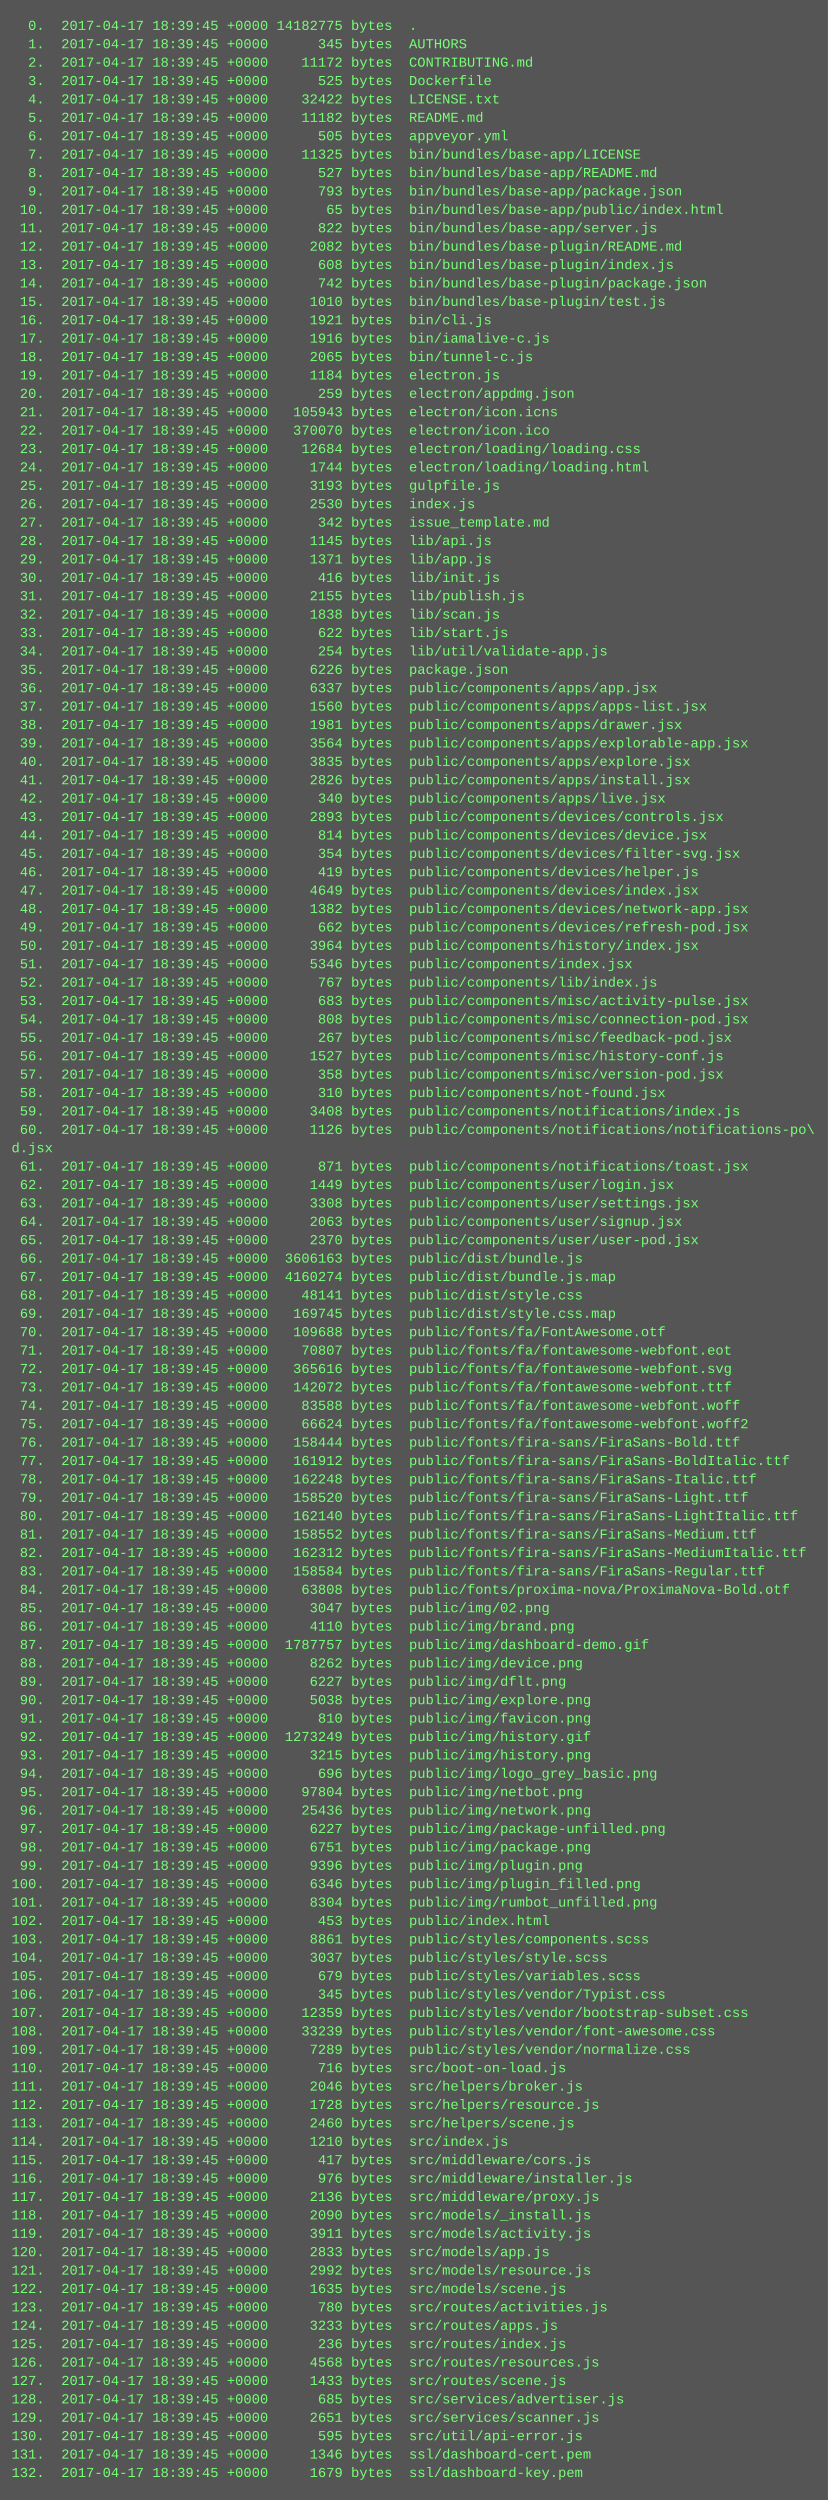
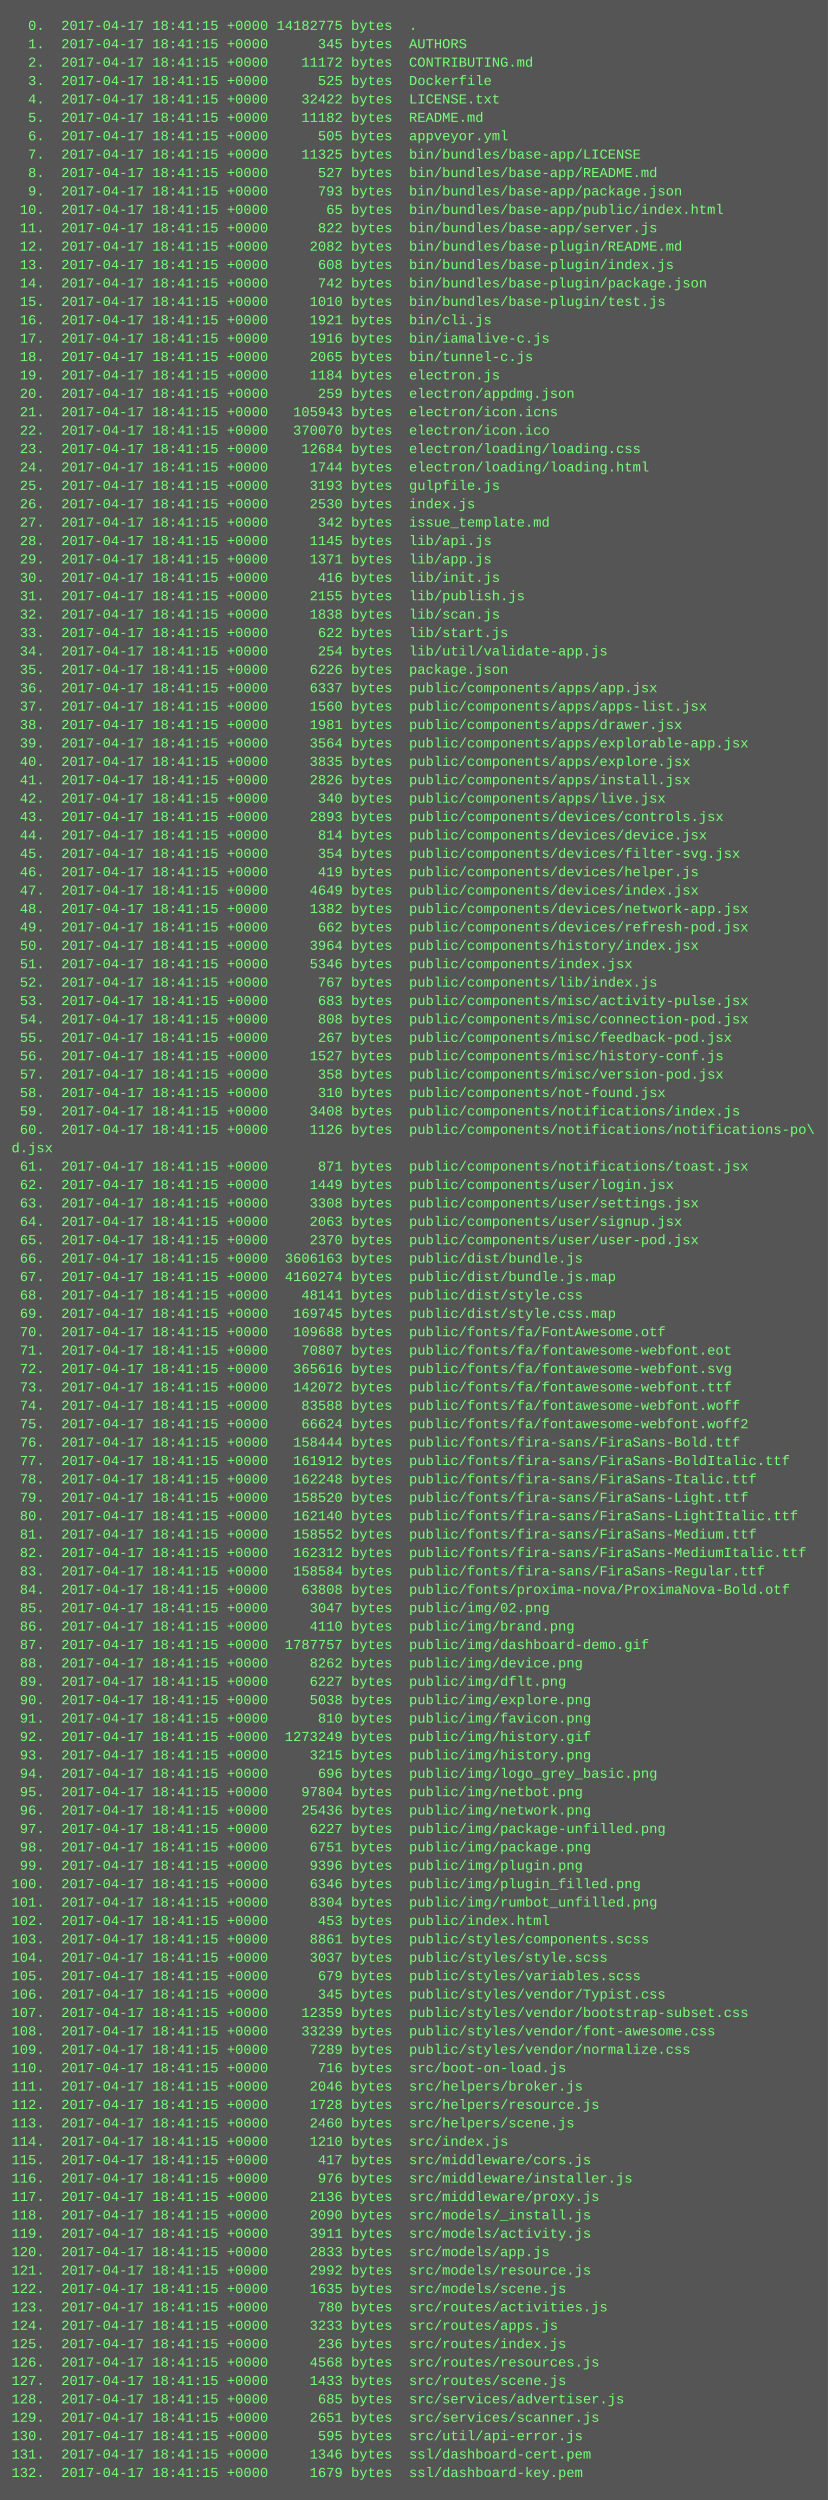
<svg xmlns="http://www.w3.org/2000/svg" height="2174" width="720">
  <rect height="2174" fill="#555" width="720" />
  <text fill="#7f7" font-family="Courier New" font-size="12" xml:space="preserve">
-     <tspan x="10" y="26">  0.  2017-04-17 18:39:45 +0000 14182775 bytes  .</tspan>
-     <tspan x="10" y="42">  1.  2017-04-17 18:39:45 +0000      345 bytes  AUTHORS</tspan>
-     <tspan x="10" y="58">  2.  2017-04-17 18:39:45 +0000    11172 bytes  CONTRIBUTING.md</tspan>
-     <tspan x="10" y="74">  3.  2017-04-17 18:39:45 +0000      525 bytes  Dockerfile</tspan>
-     <tspan x="10" y="90">  4.  2017-04-17 18:39:45 +0000    32422 bytes  LICENSE.txt</tspan>
-     <tspan x="10" y="106">  5.  2017-04-17 18:39:45 +0000    11182 bytes  README.md</tspan>
-     <tspan x="10" y="122">  6.  2017-04-17 18:39:45 +0000      505 bytes  appveyor.yml</tspan>
-     <tspan x="10" y="138">  7.  2017-04-17 18:39:45 +0000    11325 bytes  bin/bundles/base-app/LICENSE</tspan>
-     <tspan x="10" y="154">  8.  2017-04-17 18:39:45 +0000      527 bytes  bin/bundles/base-app/README.md</tspan>
-     <tspan x="10" y="170">  9.  2017-04-17 18:39:45 +0000      793 bytes  bin/bundles/base-app/package.json</tspan>
-     <tspan x="10" y="186"> 10.  2017-04-17 18:39:45 +0000       65 bytes  bin/bundles/base-app/public/index.html</tspan>
-     <tspan x="10" y="202"> 11.  2017-04-17 18:39:45 +0000      822 bytes  bin/bundles/base-app/server.js</tspan>
-     <tspan x="10" y="218"> 12.  2017-04-17 18:39:45 +0000     2082 bytes  bin/bundles/base-plugin/README.md</tspan>
-     <tspan x="10" y="234"> 13.  2017-04-17 18:39:45 +0000      608 bytes  bin/bundles/base-plugin/index.js</tspan>
-     <tspan x="10" y="250"> 14.  2017-04-17 18:39:45 +0000      742 bytes  bin/bundles/base-plugin/package.json</tspan>
-     <tspan x="10" y="266"> 15.  2017-04-17 18:39:45 +0000     1010 bytes  bin/bundles/base-plugin/test.js</tspan>
-     <tspan x="10" y="282"> 16.  2017-04-17 18:39:45 +0000     1921 bytes  bin/cli.js</tspan>
-     <tspan x="10" y="298"> 17.  2017-04-17 18:39:45 +0000     1916 bytes  bin/iamalive-c.js</tspan>
-     <tspan x="10" y="314"> 18.  2017-04-17 18:39:45 +0000     2065 bytes  bin/tunnel-c.js</tspan>
-     <tspan x="10" y="330"> 19.  2017-04-17 18:39:45 +0000     1184 bytes  electron.js</tspan>
-     <tspan x="10" y="346"> 20.  2017-04-17 18:39:45 +0000      259 bytes  electron/appdmg.json</tspan>
-     <tspan x="10" y="362"> 21.  2017-04-17 18:39:45 +0000   105943 bytes  electron/icon.icns</tspan>
-     <tspan x="10" y="378"> 22.  2017-04-17 18:39:45 +0000   370070 bytes  electron/icon.ico</tspan>
-     <tspan x="10" y="394"> 23.  2017-04-17 18:39:45 +0000    12684 bytes  electron/loading/loading.css</tspan>
-     <tspan x="10" y="410"> 24.  2017-04-17 18:39:45 +0000     1744 bytes  electron/loading/loading.html</tspan>
-     <tspan x="10" y="426"> 25.  2017-04-17 18:39:45 +0000     3193 bytes  gulpfile.js</tspan>
-     <tspan x="10" y="442"> 26.  2017-04-17 18:39:45 +0000     2530 bytes  index.js</tspan>
-     <tspan x="10" y="458"> 27.  2017-04-17 18:39:45 +0000      342 bytes  issue_template.md</tspan>
-     <tspan x="10" y="474"> 28.  2017-04-17 18:39:45 +0000     1145 bytes  lib/api.js</tspan>
-     <tspan x="10" y="490"> 29.  2017-04-17 18:39:45 +0000     1371 bytes  lib/app.js</tspan>
-     <tspan x="10" y="506"> 30.  2017-04-17 18:39:45 +0000      416 bytes  lib/init.js</tspan>
-     <tspan x="10" y="522"> 31.  2017-04-17 18:39:45 +0000     2155 bytes  lib/publish.js</tspan>
-     <tspan x="10" y="538"> 32.  2017-04-17 18:39:45 +0000     1838 bytes  lib/scan.js</tspan>
-     <tspan x="10" y="554"> 33.  2017-04-17 18:39:45 +0000      622 bytes  lib/start.js</tspan>
-     <tspan x="10" y="570"> 34.  2017-04-17 18:39:45 +0000      254 bytes  lib/util/validate-app.js</tspan>
-     <tspan x="10" y="586"> 35.  2017-04-17 18:39:45 +0000     6226 bytes  package.json</tspan>
-     <tspan x="10" y="602"> 36.  2017-04-17 18:39:45 +0000     6337 bytes  public/components/apps/app.jsx</tspan>
-     <tspan x="10" y="618"> 37.  2017-04-17 18:39:45 +0000     1560 bytes  public/components/apps/apps-list.jsx</tspan>
-     <tspan x="10" y="634"> 38.  2017-04-17 18:39:45 +0000     1981 bytes  public/components/apps/drawer.jsx</tspan>
-     <tspan x="10" y="650"> 39.  2017-04-17 18:39:45 +0000     3564 bytes  public/components/apps/explorable-app.jsx</tspan>
-     <tspan x="10" y="666"> 40.  2017-04-17 18:39:45 +0000     3835 bytes  public/components/apps/explore.jsx</tspan>
-     <tspan x="10" y="682"> 41.  2017-04-17 18:39:45 +0000     2826 bytes  public/components/apps/install.jsx</tspan>
-     <tspan x="10" y="698"> 42.  2017-04-17 18:39:45 +0000      340 bytes  public/components/apps/live.jsx</tspan>
-     <tspan x="10" y="714"> 43.  2017-04-17 18:39:45 +0000     2893 bytes  public/components/devices/controls.jsx</tspan>
-     <tspan x="10" y="730"> 44.  2017-04-17 18:39:45 +0000      814 bytes  public/components/devices/device.jsx</tspan>
-     <tspan x="10" y="746"> 45.  2017-04-17 18:39:45 +0000      354 bytes  public/components/devices/filter-svg.jsx</tspan>
-     <tspan x="10" y="762"> 46.  2017-04-17 18:39:45 +0000      419 bytes  public/components/devices/helper.js</tspan>
-     <tspan x="10" y="778"> 47.  2017-04-17 18:39:45 +0000     4649 bytes  public/components/devices/index.jsx</tspan>
-     <tspan x="10" y="794"> 48.  2017-04-17 18:39:45 +0000     1382 bytes  public/components/devices/network-app.jsx</tspan>
-     <tspan x="10" y="810"> 49.  2017-04-17 18:39:45 +0000      662 bytes  public/components/devices/refresh-pod.jsx</tspan>
-     <tspan x="10" y="826"> 50.  2017-04-17 18:39:45 +0000     3964 bytes  public/components/history/index.jsx</tspan>
-     <tspan x="10" y="842"> 51.  2017-04-17 18:39:45 +0000     5346 bytes  public/components/index.jsx</tspan>
-     <tspan x="10" y="858"> 52.  2017-04-17 18:39:45 +0000      767 bytes  public/components/lib/index.js</tspan>
-     <tspan x="10" y="874"> 53.  2017-04-17 18:39:45 +0000      683 bytes  public/components/misc/activity-pulse.jsx</tspan>
-     <tspan x="10" y="890"> 54.  2017-04-17 18:39:45 +0000      808 bytes  public/components/misc/connection-pod.jsx</tspan>
-     <tspan x="10" y="906"> 55.  2017-04-17 18:39:45 +0000      267 bytes  public/components/misc/feedback-pod.jsx</tspan>
-     <tspan x="10" y="922"> 56.  2017-04-17 18:39:45 +0000     1527 bytes  public/components/misc/history-conf.js</tspan>
-     <tspan x="10" y="938"> 57.  2017-04-17 18:39:45 +0000      358 bytes  public/components/misc/version-pod.jsx</tspan>
-     <tspan x="10" y="954"> 58.  2017-04-17 18:39:45 +0000      310 bytes  public/components/not-found.jsx</tspan>
-     <tspan x="10" y="970"> 59.  2017-04-17 18:39:45 +0000     3408 bytes  public/components/notifications/index.js</tspan>
-     <tspan x="10" y="986"> 60.  2017-04-17 18:39:45 +0000     1126 bytes  public/components/notifications/notifications-po\</tspan>
+     <tspan x="10" y="26">  0.  2017-04-17 18:41:15 +0000 14182775 bytes  .</tspan>
+     <tspan x="10" y="42">  1.  2017-04-17 18:41:15 +0000      345 bytes  AUTHORS</tspan>
+     <tspan x="10" y="58">  2.  2017-04-17 18:41:15 +0000    11172 bytes  CONTRIBUTING.md</tspan>
+     <tspan x="10" y="74">  3.  2017-04-17 18:41:15 +0000      525 bytes  Dockerfile</tspan>
+     <tspan x="10" y="90">  4.  2017-04-17 18:41:15 +0000    32422 bytes  LICENSE.txt</tspan>
+     <tspan x="10" y="106">  5.  2017-04-17 18:41:15 +0000    11182 bytes  README.md</tspan>
+     <tspan x="10" y="122">  6.  2017-04-17 18:41:15 +0000      505 bytes  appveyor.yml</tspan>
+     <tspan x="10" y="138">  7.  2017-04-17 18:41:15 +0000    11325 bytes  bin/bundles/base-app/LICENSE</tspan>
+     <tspan x="10" y="154">  8.  2017-04-17 18:41:15 +0000      527 bytes  bin/bundles/base-app/README.md</tspan>
+     <tspan x="10" y="170">  9.  2017-04-17 18:41:15 +0000      793 bytes  bin/bundles/base-app/package.json</tspan>
+     <tspan x="10" y="186"> 10.  2017-04-17 18:41:15 +0000       65 bytes  bin/bundles/base-app/public/index.html</tspan>
+     <tspan x="10" y="202"> 11.  2017-04-17 18:41:15 +0000      822 bytes  bin/bundles/base-app/server.js</tspan>
+     <tspan x="10" y="218"> 12.  2017-04-17 18:41:15 +0000     2082 bytes  bin/bundles/base-plugin/README.md</tspan>
+     <tspan x="10" y="234"> 13.  2017-04-17 18:41:15 +0000      608 bytes  bin/bundles/base-plugin/index.js</tspan>
+     <tspan x="10" y="250"> 14.  2017-04-17 18:41:15 +0000      742 bytes  bin/bundles/base-plugin/package.json</tspan>
+     <tspan x="10" y="266"> 15.  2017-04-17 18:41:15 +0000     1010 bytes  bin/bundles/base-plugin/test.js</tspan>
+     <tspan x="10" y="282"> 16.  2017-04-17 18:41:15 +0000     1921 bytes  bin/cli.js</tspan>
+     <tspan x="10" y="298"> 17.  2017-04-17 18:41:15 +0000     1916 bytes  bin/iamalive-c.js</tspan>
+     <tspan x="10" y="314"> 18.  2017-04-17 18:41:15 +0000     2065 bytes  bin/tunnel-c.js</tspan>
+     <tspan x="10" y="330"> 19.  2017-04-17 18:41:15 +0000     1184 bytes  electron.js</tspan>
+     <tspan x="10" y="346"> 20.  2017-04-17 18:41:15 +0000      259 bytes  electron/appdmg.json</tspan>
+     <tspan x="10" y="362"> 21.  2017-04-17 18:41:15 +0000   105943 bytes  electron/icon.icns</tspan>
+     <tspan x="10" y="378"> 22.  2017-04-17 18:41:15 +0000   370070 bytes  electron/icon.ico</tspan>
+     <tspan x="10" y="394"> 23.  2017-04-17 18:41:15 +0000    12684 bytes  electron/loading/loading.css</tspan>
+     <tspan x="10" y="410"> 24.  2017-04-17 18:41:15 +0000     1744 bytes  electron/loading/loading.html</tspan>
+     <tspan x="10" y="426"> 25.  2017-04-17 18:41:15 +0000     3193 bytes  gulpfile.js</tspan>
+     <tspan x="10" y="442"> 26.  2017-04-17 18:41:15 +0000     2530 bytes  index.js</tspan>
+     <tspan x="10" y="458"> 27.  2017-04-17 18:41:15 +0000      342 bytes  issue_template.md</tspan>
+     <tspan x="10" y="474"> 28.  2017-04-17 18:41:15 +0000     1145 bytes  lib/api.js</tspan>
+     <tspan x="10" y="490"> 29.  2017-04-17 18:41:15 +0000     1371 bytes  lib/app.js</tspan>
+     <tspan x="10" y="506"> 30.  2017-04-17 18:41:15 +0000      416 bytes  lib/init.js</tspan>
+     <tspan x="10" y="522"> 31.  2017-04-17 18:41:15 +0000     2155 bytes  lib/publish.js</tspan>
+     <tspan x="10" y="538"> 32.  2017-04-17 18:41:15 +0000     1838 bytes  lib/scan.js</tspan>
+     <tspan x="10" y="554"> 33.  2017-04-17 18:41:15 +0000      622 bytes  lib/start.js</tspan>
+     <tspan x="10" y="570"> 34.  2017-04-17 18:41:15 +0000      254 bytes  lib/util/validate-app.js</tspan>
+     <tspan x="10" y="586"> 35.  2017-04-17 18:41:15 +0000     6226 bytes  package.json</tspan>
+     <tspan x="10" y="602"> 36.  2017-04-17 18:41:15 +0000     6337 bytes  public/components/apps/app.jsx</tspan>
+     <tspan x="10" y="618"> 37.  2017-04-17 18:41:15 +0000     1560 bytes  public/components/apps/apps-list.jsx</tspan>
+     <tspan x="10" y="634"> 38.  2017-04-17 18:41:15 +0000     1981 bytes  public/components/apps/drawer.jsx</tspan>
+     <tspan x="10" y="650"> 39.  2017-04-17 18:41:15 +0000     3564 bytes  public/components/apps/explorable-app.jsx</tspan>
+     <tspan x="10" y="666"> 40.  2017-04-17 18:41:15 +0000     3835 bytes  public/components/apps/explore.jsx</tspan>
+     <tspan x="10" y="682"> 41.  2017-04-17 18:41:15 +0000     2826 bytes  public/components/apps/install.jsx</tspan>
+     <tspan x="10" y="698"> 42.  2017-04-17 18:41:15 +0000      340 bytes  public/components/apps/live.jsx</tspan>
+     <tspan x="10" y="714"> 43.  2017-04-17 18:41:15 +0000     2893 bytes  public/components/devices/controls.jsx</tspan>
+     <tspan x="10" y="730"> 44.  2017-04-17 18:41:15 +0000      814 bytes  public/components/devices/device.jsx</tspan>
+     <tspan x="10" y="746"> 45.  2017-04-17 18:41:15 +0000      354 bytes  public/components/devices/filter-svg.jsx</tspan>
+     <tspan x="10" y="762"> 46.  2017-04-17 18:41:15 +0000      419 bytes  public/components/devices/helper.js</tspan>
+     <tspan x="10" y="778"> 47.  2017-04-17 18:41:15 +0000     4649 bytes  public/components/devices/index.jsx</tspan>
+     <tspan x="10" y="794"> 48.  2017-04-17 18:41:15 +0000     1382 bytes  public/components/devices/network-app.jsx</tspan>
+     <tspan x="10" y="810"> 49.  2017-04-17 18:41:15 +0000      662 bytes  public/components/devices/refresh-pod.jsx</tspan>
+     <tspan x="10" y="826"> 50.  2017-04-17 18:41:15 +0000     3964 bytes  public/components/history/index.jsx</tspan>
+     <tspan x="10" y="842"> 51.  2017-04-17 18:41:15 +0000     5346 bytes  public/components/index.jsx</tspan>
+     <tspan x="10" y="858"> 52.  2017-04-17 18:41:15 +0000      767 bytes  public/components/lib/index.js</tspan>
+     <tspan x="10" y="874"> 53.  2017-04-17 18:41:15 +0000      683 bytes  public/components/misc/activity-pulse.jsx</tspan>
+     <tspan x="10" y="890"> 54.  2017-04-17 18:41:15 +0000      808 bytes  public/components/misc/connection-pod.jsx</tspan>
+     <tspan x="10" y="906"> 55.  2017-04-17 18:41:15 +0000      267 bytes  public/components/misc/feedback-pod.jsx</tspan>
+     <tspan x="10" y="922"> 56.  2017-04-17 18:41:15 +0000     1527 bytes  public/components/misc/history-conf.js</tspan>
+     <tspan x="10" y="938"> 57.  2017-04-17 18:41:15 +0000      358 bytes  public/components/misc/version-pod.jsx</tspan>
+     <tspan x="10" y="954"> 58.  2017-04-17 18:41:15 +0000      310 bytes  public/components/not-found.jsx</tspan>
+     <tspan x="10" y="970"> 59.  2017-04-17 18:41:15 +0000     3408 bytes  public/components/notifications/index.js</tspan>
+     <tspan x="10" y="986"> 60.  2017-04-17 18:41:15 +0000     1126 bytes  public/components/notifications/notifications-po\</tspan>
    <tspan x="10" y="1002">d.jsx</tspan>
-     <tspan x="10" y="1018"> 61.  2017-04-17 18:39:45 +0000      871 bytes  public/components/notifications/toast.jsx</tspan>
-     <tspan x="10" y="1034"> 62.  2017-04-17 18:39:45 +0000     1449 bytes  public/components/user/login.jsx</tspan>
-     <tspan x="10" y="1050"> 63.  2017-04-17 18:39:45 +0000     3308 bytes  public/components/user/settings.jsx</tspan>
-     <tspan x="10" y="1066"> 64.  2017-04-17 18:39:45 +0000     2063 bytes  public/components/user/signup.jsx</tspan>
-     <tspan x="10" y="1082"> 65.  2017-04-17 18:39:45 +0000     2370 bytes  public/components/user/user-pod.jsx</tspan>
-     <tspan x="10" y="1098"> 66.  2017-04-17 18:39:45 +0000  3606163 bytes  public/dist/bundle.js</tspan>
-     <tspan x="10" y="1114"> 67.  2017-04-17 18:39:45 +0000  4160274 bytes  public/dist/bundle.js.map</tspan>
-     <tspan x="10" y="1130"> 68.  2017-04-17 18:39:45 +0000    48141 bytes  public/dist/style.css</tspan>
-     <tspan x="10" y="1146"> 69.  2017-04-17 18:39:45 +0000   169745 bytes  public/dist/style.css.map</tspan>
-     <tspan x="10" y="1162"> 70.  2017-04-17 18:39:45 +0000   109688 bytes  public/fonts/fa/FontAwesome.otf</tspan>
-     <tspan x="10" y="1178"> 71.  2017-04-17 18:39:45 +0000    70807 bytes  public/fonts/fa/fontawesome-webfont.eot</tspan>
-     <tspan x="10" y="1194"> 72.  2017-04-17 18:39:45 +0000   365616 bytes  public/fonts/fa/fontawesome-webfont.svg</tspan>
-     <tspan x="10" y="1210"> 73.  2017-04-17 18:39:45 +0000   142072 bytes  public/fonts/fa/fontawesome-webfont.ttf</tspan>
-     <tspan x="10" y="1226"> 74.  2017-04-17 18:39:45 +0000    83588 bytes  public/fonts/fa/fontawesome-webfont.woff</tspan>
-     <tspan x="10" y="1242"> 75.  2017-04-17 18:39:45 +0000    66624 bytes  public/fonts/fa/fontawesome-webfont.woff2</tspan>
-     <tspan x="10" y="1258"> 76.  2017-04-17 18:39:45 +0000   158444 bytes  public/fonts/fira-sans/FiraSans-Bold.ttf</tspan>
-     <tspan x="10" y="1274"> 77.  2017-04-17 18:39:45 +0000   161912 bytes  public/fonts/fira-sans/FiraSans-BoldItalic.ttf</tspan>
-     <tspan x="10" y="1290"> 78.  2017-04-17 18:39:45 +0000   162248 bytes  public/fonts/fira-sans/FiraSans-Italic.ttf</tspan>
-     <tspan x="10" y="1306"> 79.  2017-04-17 18:39:45 +0000   158520 bytes  public/fonts/fira-sans/FiraSans-Light.ttf</tspan>
-     <tspan x="10" y="1322"> 80.  2017-04-17 18:39:45 +0000   162140 bytes  public/fonts/fira-sans/FiraSans-LightItalic.ttf</tspan>
-     <tspan x="10" y="1338"> 81.  2017-04-17 18:39:45 +0000   158552 bytes  public/fonts/fira-sans/FiraSans-Medium.ttf</tspan>
-     <tspan x="10" y="1354"> 82.  2017-04-17 18:39:45 +0000   162312 bytes  public/fonts/fira-sans/FiraSans-MediumItalic.ttf</tspan>
-     <tspan x="10" y="1370"> 83.  2017-04-17 18:39:45 +0000   158584 bytes  public/fonts/fira-sans/FiraSans-Regular.ttf</tspan>
-     <tspan x="10" y="1386"> 84.  2017-04-17 18:39:45 +0000    63808 bytes  public/fonts/proxima-nova/ProximaNova-Bold.otf</tspan>
-     <tspan x="10" y="1402"> 85.  2017-04-17 18:39:45 +0000     3047 bytes  public/img/02.png</tspan>
-     <tspan x="10" y="1418"> 86.  2017-04-17 18:39:45 +0000     4110 bytes  public/img/brand.png</tspan>
-     <tspan x="10" y="1434"> 87.  2017-04-17 18:39:45 +0000  1787757 bytes  public/img/dashboard-demo.gif</tspan>
-     <tspan x="10" y="1450"> 88.  2017-04-17 18:39:45 +0000     8262 bytes  public/img/device.png</tspan>
-     <tspan x="10" y="1466"> 89.  2017-04-17 18:39:45 +0000     6227 bytes  public/img/dflt.png</tspan>
-     <tspan x="10" y="1482"> 90.  2017-04-17 18:39:45 +0000     5038 bytes  public/img/explore.png</tspan>
-     <tspan x="10" y="1498"> 91.  2017-04-17 18:39:45 +0000      810 bytes  public/img/favicon.png</tspan>
-     <tspan x="10" y="1514"> 92.  2017-04-17 18:39:45 +0000  1273249 bytes  public/img/history.gif</tspan>
-     <tspan x="10" y="1530"> 93.  2017-04-17 18:39:45 +0000     3215 bytes  public/img/history.png</tspan>
-     <tspan x="10" y="1546"> 94.  2017-04-17 18:39:45 +0000      696 bytes  public/img/logo_grey_basic.png</tspan>
-     <tspan x="10" y="1562"> 95.  2017-04-17 18:39:45 +0000    97804 bytes  public/img/netbot.png</tspan>
-     <tspan x="10" y="1578"> 96.  2017-04-17 18:39:45 +0000    25436 bytes  public/img/network.png</tspan>
-     <tspan x="10" y="1594"> 97.  2017-04-17 18:39:45 +0000     6227 bytes  public/img/package-unfilled.png</tspan>
-     <tspan x="10" y="1610"> 98.  2017-04-17 18:39:45 +0000     6751 bytes  public/img/package.png</tspan>
-     <tspan x="10" y="1626"> 99.  2017-04-17 18:39:45 +0000     9396 bytes  public/img/plugin.png</tspan>
-     <tspan x="10" y="1642">100.  2017-04-17 18:39:45 +0000     6346 bytes  public/img/plugin_filled.png</tspan>
-     <tspan x="10" y="1658">101.  2017-04-17 18:39:45 +0000     8304 bytes  public/img/rumbot_unfilled.png</tspan>
-     <tspan x="10" y="1674">102.  2017-04-17 18:39:45 +0000      453 bytes  public/index.html</tspan>
-     <tspan x="10" y="1690">103.  2017-04-17 18:39:45 +0000     8861 bytes  public/styles/components.scss</tspan>
-     <tspan x="10" y="1706">104.  2017-04-17 18:39:45 +0000     3037 bytes  public/styles/style.scss</tspan>
-     <tspan x="10" y="1722">105.  2017-04-17 18:39:45 +0000      679 bytes  public/styles/variables.scss</tspan>
-     <tspan x="10" y="1738">106.  2017-04-17 18:39:45 +0000      345 bytes  public/styles/vendor/Typist.css</tspan>
-     <tspan x="10" y="1754">107.  2017-04-17 18:39:45 +0000    12359 bytes  public/styles/vendor/bootstrap-subset.css</tspan>
-     <tspan x="10" y="1770">108.  2017-04-17 18:39:45 +0000    33239 bytes  public/styles/vendor/font-awesome.css</tspan>
-     <tspan x="10" y="1786">109.  2017-04-17 18:39:45 +0000     7289 bytes  public/styles/vendor/normalize.css</tspan>
-     <tspan x="10" y="1802">110.  2017-04-17 18:39:45 +0000      716 bytes  src/boot-on-load.js</tspan>
-     <tspan x="10" y="1818">111.  2017-04-17 18:39:45 +0000     2046 bytes  src/helpers/broker.js</tspan>
-     <tspan x="10" y="1834">112.  2017-04-17 18:39:45 +0000     1728 bytes  src/helpers/resource.js</tspan>
-     <tspan x="10" y="1850">113.  2017-04-17 18:39:45 +0000     2460 bytes  src/helpers/scene.js</tspan>
-     <tspan x="10" y="1866">114.  2017-04-17 18:39:45 +0000     1210 bytes  src/index.js</tspan>
-     <tspan x="10" y="1882">115.  2017-04-17 18:39:45 +0000      417 bytes  src/middleware/cors.js</tspan>
-     <tspan x="10" y="1898">116.  2017-04-17 18:39:45 +0000      976 bytes  src/middleware/installer.js</tspan>
-     <tspan x="10" y="1914">117.  2017-04-17 18:39:45 +0000     2136 bytes  src/middleware/proxy.js</tspan>
-     <tspan x="10" y="1930">118.  2017-04-17 18:39:45 +0000     2090 bytes  src/models/_install.js</tspan>
-     <tspan x="10" y="1946">119.  2017-04-17 18:39:45 +0000     3911 bytes  src/models/activity.js</tspan>
-     <tspan x="10" y="1962">120.  2017-04-17 18:39:45 +0000     2833 bytes  src/models/app.js</tspan>
-     <tspan x="10" y="1978">121.  2017-04-17 18:39:45 +0000     2992 bytes  src/models/resource.js</tspan>
-     <tspan x="10" y="1994">122.  2017-04-17 18:39:45 +0000     1635 bytes  src/models/scene.js</tspan>
-     <tspan x="10" y="2010">123.  2017-04-17 18:39:45 +0000      780 bytes  src/routes/activities.js</tspan>
-     <tspan x="10" y="2026">124.  2017-04-17 18:39:45 +0000     3233 bytes  src/routes/apps.js</tspan>
-     <tspan x="10" y="2042">125.  2017-04-17 18:39:45 +0000      236 bytes  src/routes/index.js</tspan>
-     <tspan x="10" y="2058">126.  2017-04-17 18:39:45 +0000     4568 bytes  src/routes/resources.js</tspan>
-     <tspan x="10" y="2074">127.  2017-04-17 18:39:45 +0000     1433 bytes  src/routes/scene.js</tspan>
-     <tspan x="10" y="2090">128.  2017-04-17 18:39:45 +0000      685 bytes  src/services/advertiser.js</tspan>
-     <tspan x="10" y="2106">129.  2017-04-17 18:39:45 +0000     2651 bytes  src/services/scanner.js</tspan>
-     <tspan x="10" y="2122">130.  2017-04-17 18:39:45 +0000      595 bytes  src/util/api-error.js</tspan>
-     <tspan x="10" y="2138">131.  2017-04-17 18:39:45 +0000     1346 bytes  ssl/dashboard-cert.pem</tspan>
-     <tspan x="10" y="2154">132.  2017-04-17 18:39:45 +0000     1679 bytes  ssl/dashboard-key.pem</tspan>
+     <tspan x="10" y="1018"> 61.  2017-04-17 18:41:15 +0000      871 bytes  public/components/notifications/toast.jsx</tspan>
+     <tspan x="10" y="1034"> 62.  2017-04-17 18:41:15 +0000     1449 bytes  public/components/user/login.jsx</tspan>
+     <tspan x="10" y="1050"> 63.  2017-04-17 18:41:15 +0000     3308 bytes  public/components/user/settings.jsx</tspan>
+     <tspan x="10" y="1066"> 64.  2017-04-17 18:41:15 +0000     2063 bytes  public/components/user/signup.jsx</tspan>
+     <tspan x="10" y="1082"> 65.  2017-04-17 18:41:15 +0000     2370 bytes  public/components/user/user-pod.jsx</tspan>
+     <tspan x="10" y="1098"> 66.  2017-04-17 18:41:15 +0000  3606163 bytes  public/dist/bundle.js</tspan>
+     <tspan x="10" y="1114"> 67.  2017-04-17 18:41:15 +0000  4160274 bytes  public/dist/bundle.js.map</tspan>
+     <tspan x="10" y="1130"> 68.  2017-04-17 18:41:15 +0000    48141 bytes  public/dist/style.css</tspan>
+     <tspan x="10" y="1146"> 69.  2017-04-17 18:41:15 +0000   169745 bytes  public/dist/style.css.map</tspan>
+     <tspan x="10" y="1162"> 70.  2017-04-17 18:41:15 +0000   109688 bytes  public/fonts/fa/FontAwesome.otf</tspan>
+     <tspan x="10" y="1178"> 71.  2017-04-17 18:41:15 +0000    70807 bytes  public/fonts/fa/fontawesome-webfont.eot</tspan>
+     <tspan x="10" y="1194"> 72.  2017-04-17 18:41:15 +0000   365616 bytes  public/fonts/fa/fontawesome-webfont.svg</tspan>
+     <tspan x="10" y="1210"> 73.  2017-04-17 18:41:15 +0000   142072 bytes  public/fonts/fa/fontawesome-webfont.ttf</tspan>
+     <tspan x="10" y="1226"> 74.  2017-04-17 18:41:15 +0000    83588 bytes  public/fonts/fa/fontawesome-webfont.woff</tspan>
+     <tspan x="10" y="1242"> 75.  2017-04-17 18:41:15 +0000    66624 bytes  public/fonts/fa/fontawesome-webfont.woff2</tspan>
+     <tspan x="10" y="1258"> 76.  2017-04-17 18:41:15 +0000   158444 bytes  public/fonts/fira-sans/FiraSans-Bold.ttf</tspan>
+     <tspan x="10" y="1274"> 77.  2017-04-17 18:41:15 +0000   161912 bytes  public/fonts/fira-sans/FiraSans-BoldItalic.ttf</tspan>
+     <tspan x="10" y="1290"> 78.  2017-04-17 18:41:15 +0000   162248 bytes  public/fonts/fira-sans/FiraSans-Italic.ttf</tspan>
+     <tspan x="10" y="1306"> 79.  2017-04-17 18:41:15 +0000   158520 bytes  public/fonts/fira-sans/FiraSans-Light.ttf</tspan>
+     <tspan x="10" y="1322"> 80.  2017-04-17 18:41:15 +0000   162140 bytes  public/fonts/fira-sans/FiraSans-LightItalic.ttf</tspan>
+     <tspan x="10" y="1338"> 81.  2017-04-17 18:41:15 +0000   158552 bytes  public/fonts/fira-sans/FiraSans-Medium.ttf</tspan>
+     <tspan x="10" y="1354"> 82.  2017-04-17 18:41:15 +0000   162312 bytes  public/fonts/fira-sans/FiraSans-MediumItalic.ttf</tspan>
+     <tspan x="10" y="1370"> 83.  2017-04-17 18:41:15 +0000   158584 bytes  public/fonts/fira-sans/FiraSans-Regular.ttf</tspan>
+     <tspan x="10" y="1386"> 84.  2017-04-17 18:41:15 +0000    63808 bytes  public/fonts/proxima-nova/ProximaNova-Bold.otf</tspan>
+     <tspan x="10" y="1402"> 85.  2017-04-17 18:41:15 +0000     3047 bytes  public/img/02.png</tspan>
+     <tspan x="10" y="1418"> 86.  2017-04-17 18:41:15 +0000     4110 bytes  public/img/brand.png</tspan>
+     <tspan x="10" y="1434"> 87.  2017-04-17 18:41:15 +0000  1787757 bytes  public/img/dashboard-demo.gif</tspan>
+     <tspan x="10" y="1450"> 88.  2017-04-17 18:41:15 +0000     8262 bytes  public/img/device.png</tspan>
+     <tspan x="10" y="1466"> 89.  2017-04-17 18:41:15 +0000     6227 bytes  public/img/dflt.png</tspan>
+     <tspan x="10" y="1482"> 90.  2017-04-17 18:41:15 +0000     5038 bytes  public/img/explore.png</tspan>
+     <tspan x="10" y="1498"> 91.  2017-04-17 18:41:15 +0000      810 bytes  public/img/favicon.png</tspan>
+     <tspan x="10" y="1514"> 92.  2017-04-17 18:41:15 +0000  1273249 bytes  public/img/history.gif</tspan>
+     <tspan x="10" y="1530"> 93.  2017-04-17 18:41:15 +0000     3215 bytes  public/img/history.png</tspan>
+     <tspan x="10" y="1546"> 94.  2017-04-17 18:41:15 +0000      696 bytes  public/img/logo_grey_basic.png</tspan>
+     <tspan x="10" y="1562"> 95.  2017-04-17 18:41:15 +0000    97804 bytes  public/img/netbot.png</tspan>
+     <tspan x="10" y="1578"> 96.  2017-04-17 18:41:15 +0000    25436 bytes  public/img/network.png</tspan>
+     <tspan x="10" y="1594"> 97.  2017-04-17 18:41:15 +0000     6227 bytes  public/img/package-unfilled.png</tspan>
+     <tspan x="10" y="1610"> 98.  2017-04-17 18:41:15 +0000     6751 bytes  public/img/package.png</tspan>
+     <tspan x="10" y="1626"> 99.  2017-04-17 18:41:15 +0000     9396 bytes  public/img/plugin.png</tspan>
+     <tspan x="10" y="1642">100.  2017-04-17 18:41:15 +0000     6346 bytes  public/img/plugin_filled.png</tspan>
+     <tspan x="10" y="1658">101.  2017-04-17 18:41:15 +0000     8304 bytes  public/img/rumbot_unfilled.png</tspan>
+     <tspan x="10" y="1674">102.  2017-04-17 18:41:15 +0000      453 bytes  public/index.html</tspan>
+     <tspan x="10" y="1690">103.  2017-04-17 18:41:15 +0000     8861 bytes  public/styles/components.scss</tspan>
+     <tspan x="10" y="1706">104.  2017-04-17 18:41:15 +0000     3037 bytes  public/styles/style.scss</tspan>
+     <tspan x="10" y="1722">105.  2017-04-17 18:41:15 +0000      679 bytes  public/styles/variables.scss</tspan>
+     <tspan x="10" y="1738">106.  2017-04-17 18:41:15 +0000      345 bytes  public/styles/vendor/Typist.css</tspan>
+     <tspan x="10" y="1754">107.  2017-04-17 18:41:15 +0000    12359 bytes  public/styles/vendor/bootstrap-subset.css</tspan>
+     <tspan x="10" y="1770">108.  2017-04-17 18:41:15 +0000    33239 bytes  public/styles/vendor/font-awesome.css</tspan>
+     <tspan x="10" y="1786">109.  2017-04-17 18:41:15 +0000     7289 bytes  public/styles/vendor/normalize.css</tspan>
+     <tspan x="10" y="1802">110.  2017-04-17 18:41:15 +0000      716 bytes  src/boot-on-load.js</tspan>
+     <tspan x="10" y="1818">111.  2017-04-17 18:41:15 +0000     2046 bytes  src/helpers/broker.js</tspan>
+     <tspan x="10" y="1834">112.  2017-04-17 18:41:15 +0000     1728 bytes  src/helpers/resource.js</tspan>
+     <tspan x="10" y="1850">113.  2017-04-17 18:41:15 +0000     2460 bytes  src/helpers/scene.js</tspan>
+     <tspan x="10" y="1866">114.  2017-04-17 18:41:15 +0000     1210 bytes  src/index.js</tspan>
+     <tspan x="10" y="1882">115.  2017-04-17 18:41:15 +0000      417 bytes  src/middleware/cors.js</tspan>
+     <tspan x="10" y="1898">116.  2017-04-17 18:41:15 +0000      976 bytes  src/middleware/installer.js</tspan>
+     <tspan x="10" y="1914">117.  2017-04-17 18:41:15 +0000     2136 bytes  src/middleware/proxy.js</tspan>
+     <tspan x="10" y="1930">118.  2017-04-17 18:41:15 +0000     2090 bytes  src/models/_install.js</tspan>
+     <tspan x="10" y="1946">119.  2017-04-17 18:41:15 +0000     3911 bytes  src/models/activity.js</tspan>
+     <tspan x="10" y="1962">120.  2017-04-17 18:41:15 +0000     2833 bytes  src/models/app.js</tspan>
+     <tspan x="10" y="1978">121.  2017-04-17 18:41:15 +0000     2992 bytes  src/models/resource.js</tspan>
+     <tspan x="10" y="1994">122.  2017-04-17 18:41:15 +0000     1635 bytes  src/models/scene.js</tspan>
+     <tspan x="10" y="2010">123.  2017-04-17 18:41:15 +0000      780 bytes  src/routes/activities.js</tspan>
+     <tspan x="10" y="2026">124.  2017-04-17 18:41:15 +0000     3233 bytes  src/routes/apps.js</tspan>
+     <tspan x="10" y="2042">125.  2017-04-17 18:41:15 +0000      236 bytes  src/routes/index.js</tspan>
+     <tspan x="10" y="2058">126.  2017-04-17 18:41:15 +0000     4568 bytes  src/routes/resources.js</tspan>
+     <tspan x="10" y="2074">127.  2017-04-17 18:41:15 +0000     1433 bytes  src/routes/scene.js</tspan>
+     <tspan x="10" y="2090">128.  2017-04-17 18:41:15 +0000      685 bytes  src/services/advertiser.js</tspan>
+     <tspan x="10" y="2106">129.  2017-04-17 18:41:15 +0000     2651 bytes  src/services/scanner.js</tspan>
+     <tspan x="10" y="2122">130.  2017-04-17 18:41:15 +0000      595 bytes  src/util/api-error.js</tspan>
+     <tspan x="10" y="2138">131.  2017-04-17 18:41:15 +0000     1346 bytes  ssl/dashboard-cert.pem</tspan>
+     <tspan x="10" y="2154">132.  2017-04-17 18:41:15 +0000     1679 bytes  ssl/dashboard-key.pem</tspan>
  </text>
</svg>
